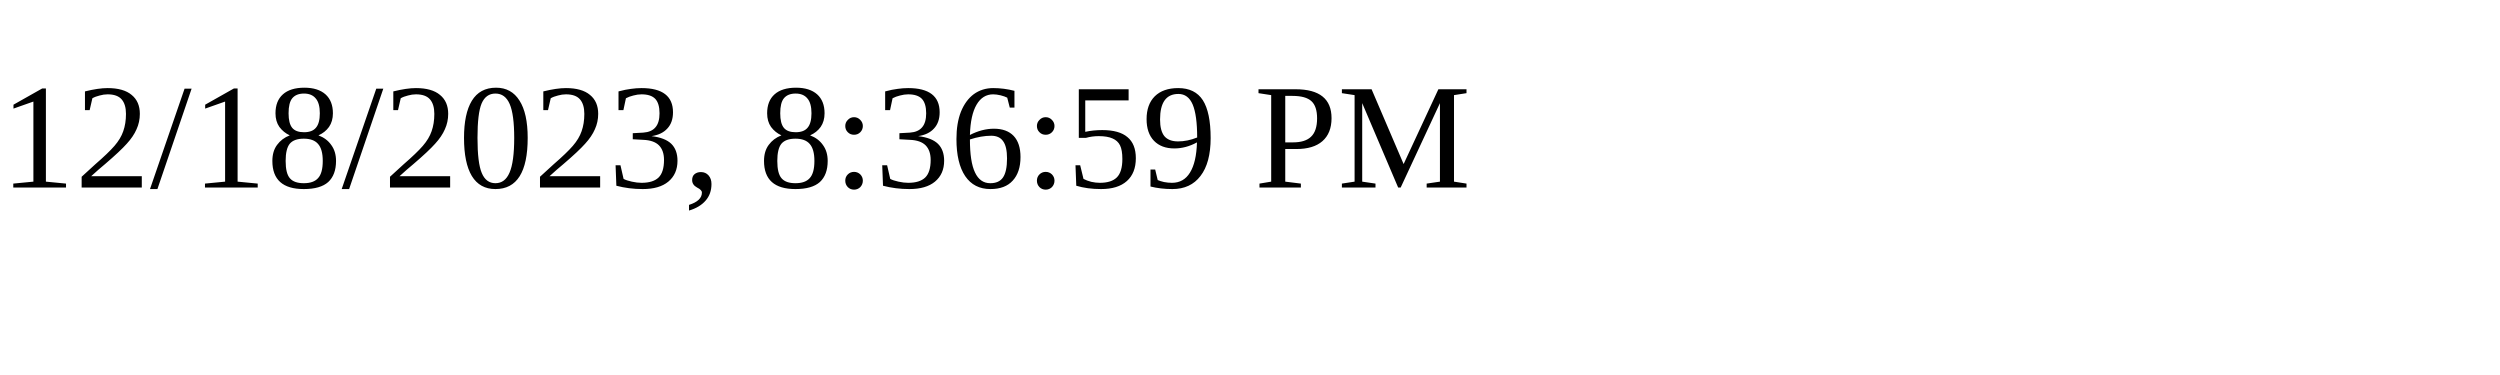
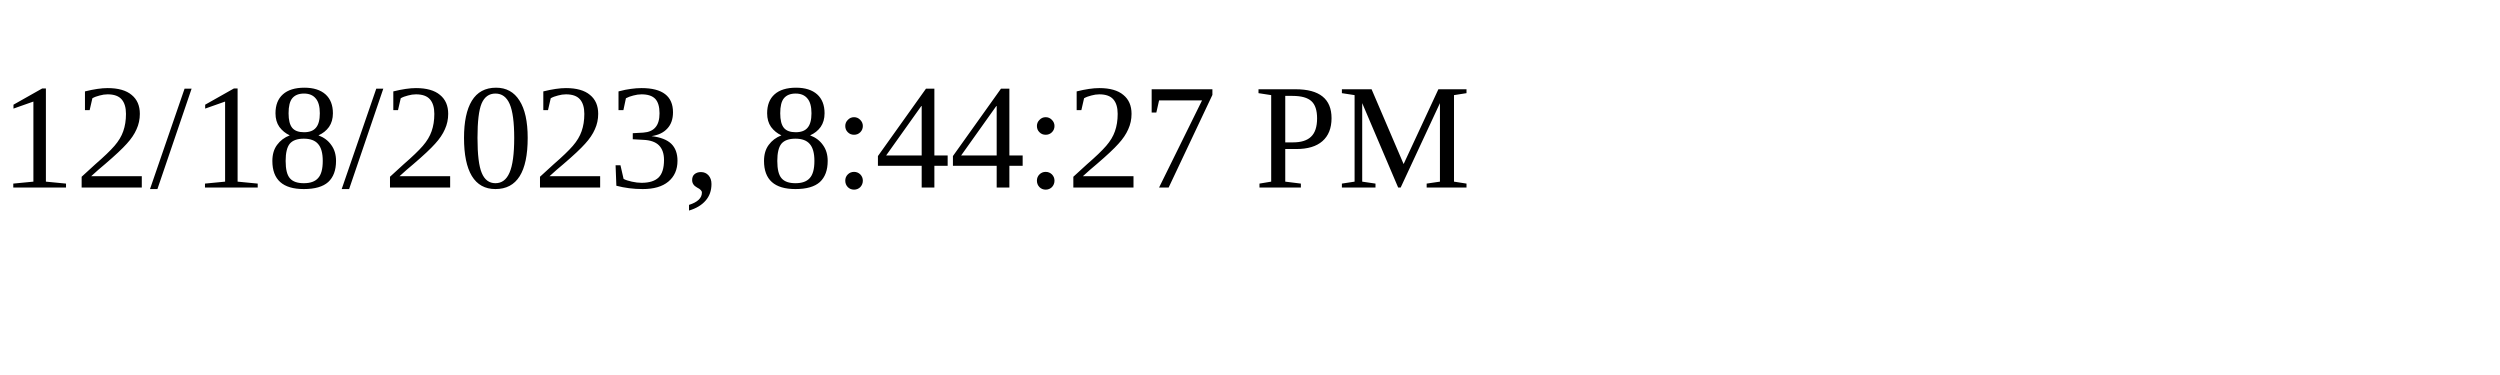
<svg xmlns="http://www.w3.org/2000/svg" height="30" width="200">
-   <text x="0" y="15">12/18/2023, 8:36:59 PM</text>
+   <text x="0" y="15">12/18/2023, 8:44:27 PM</text>
</svg>
